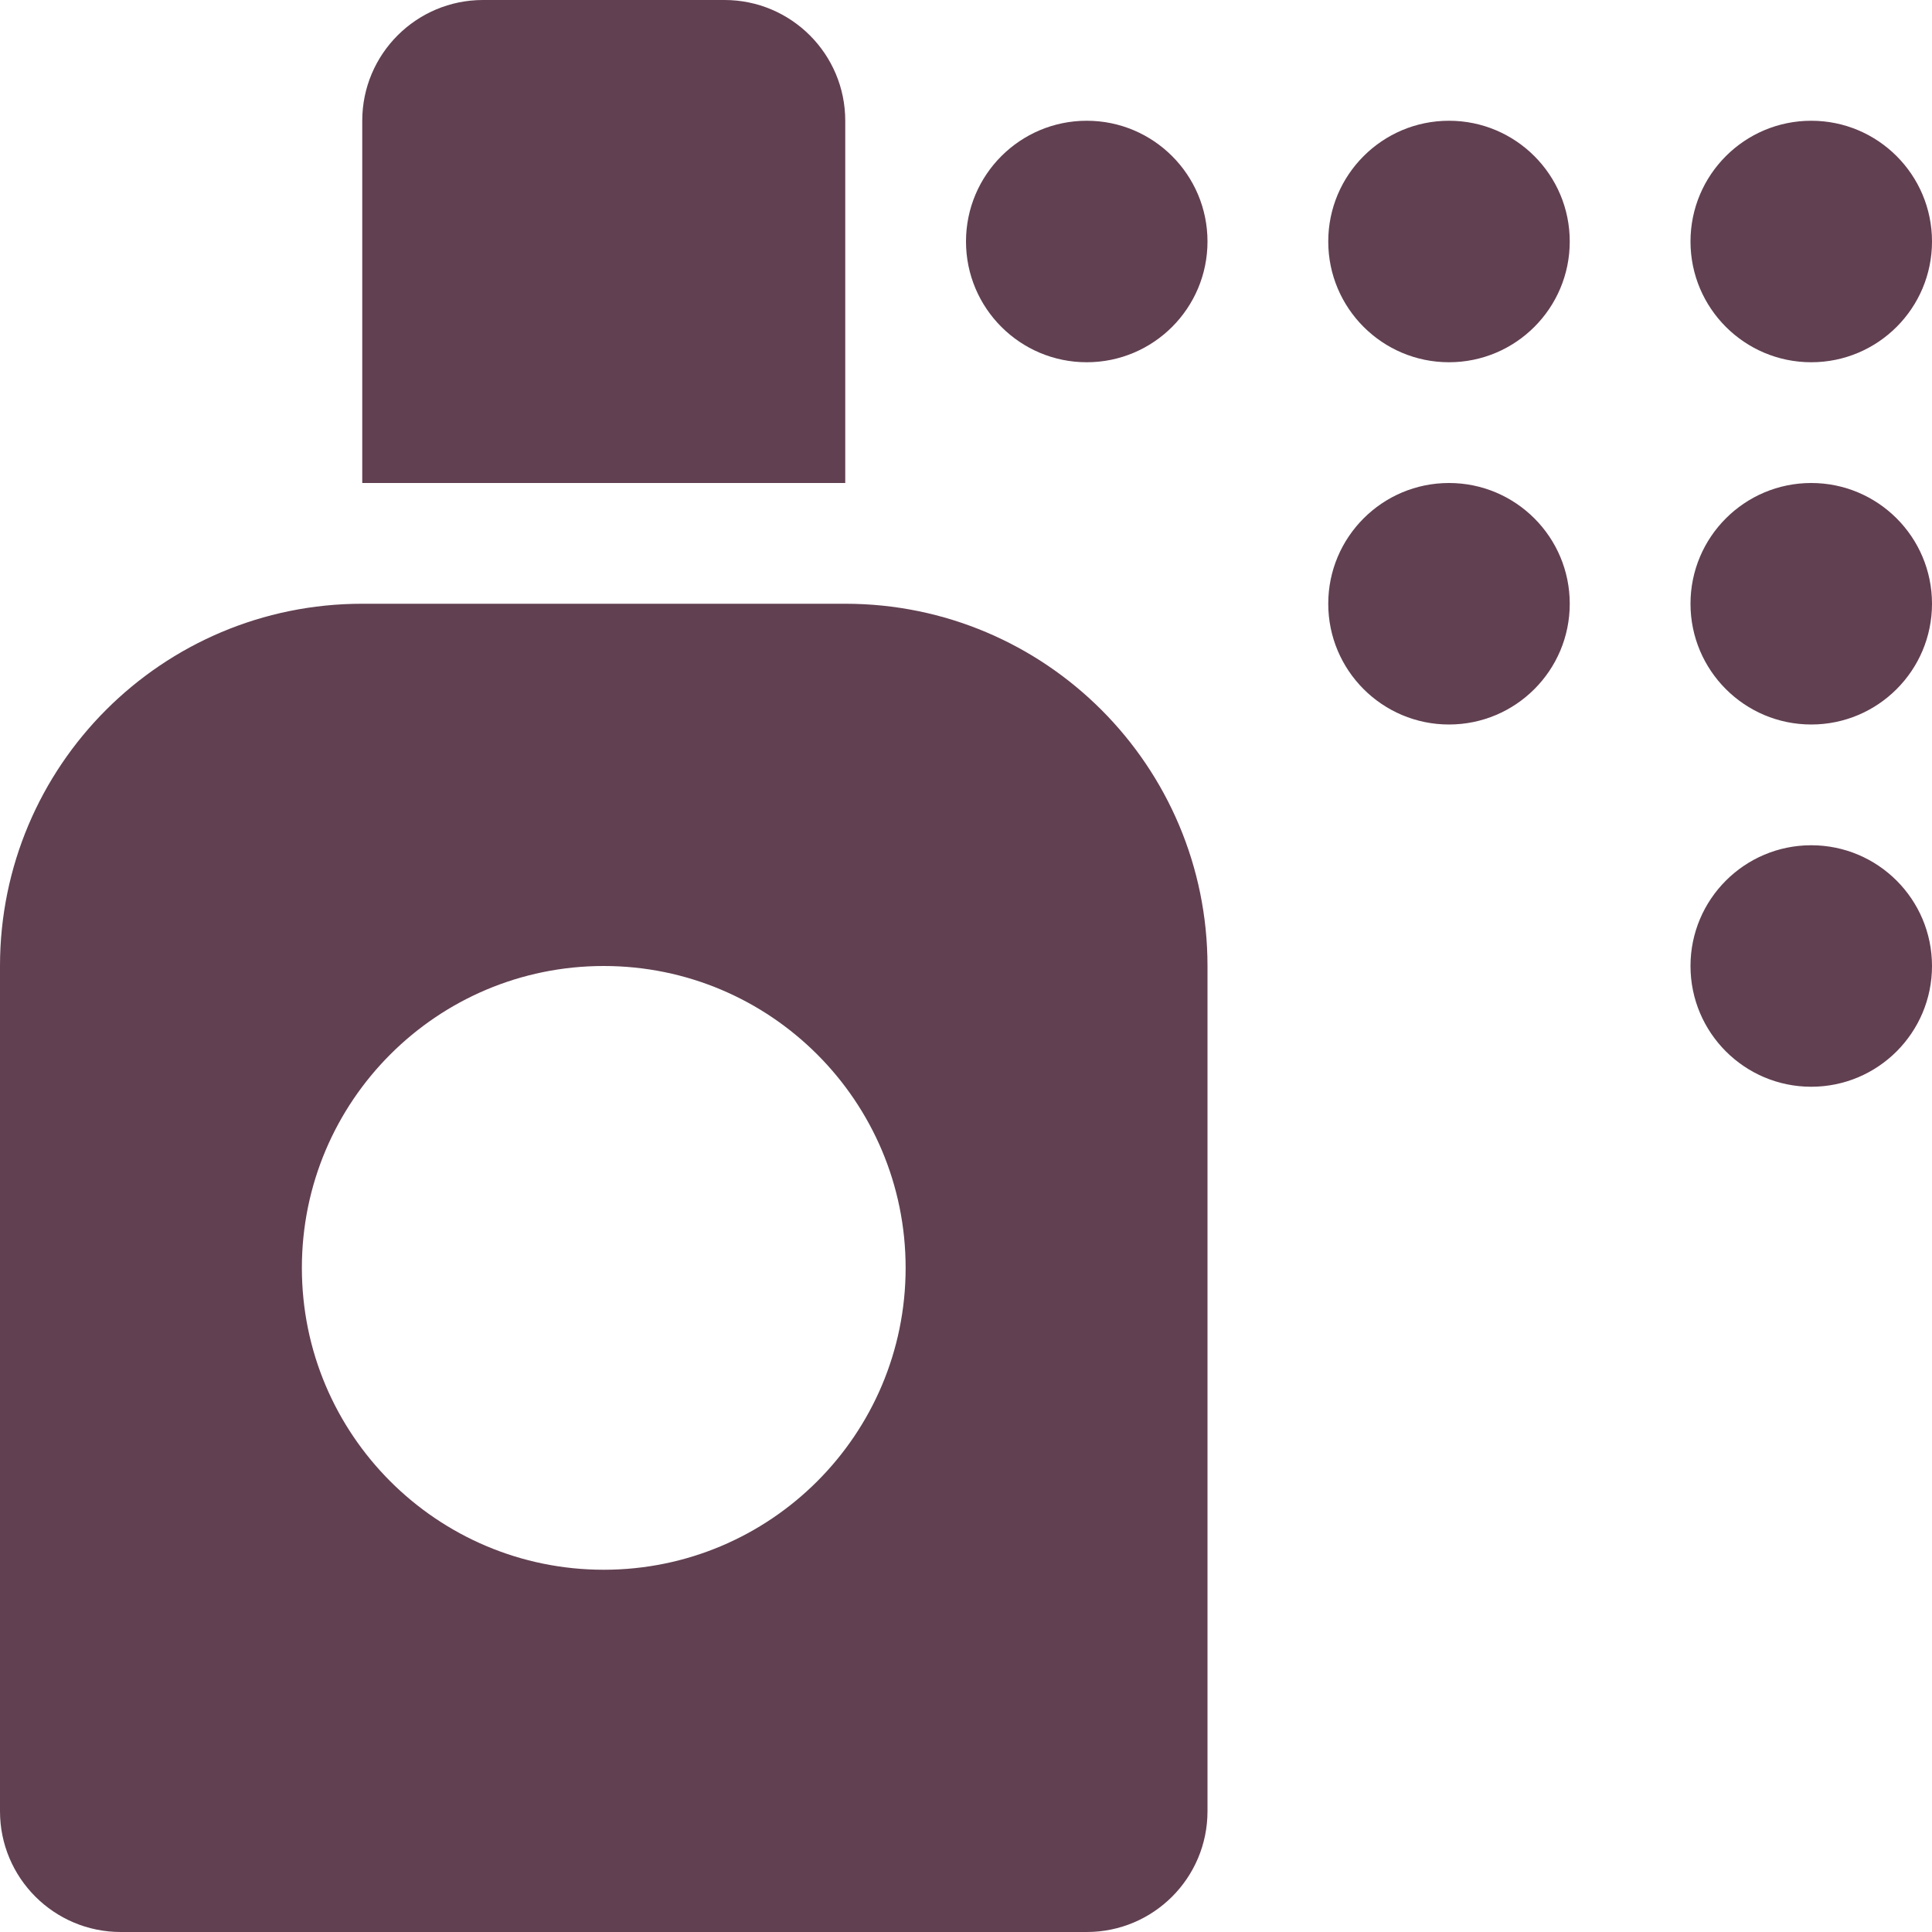
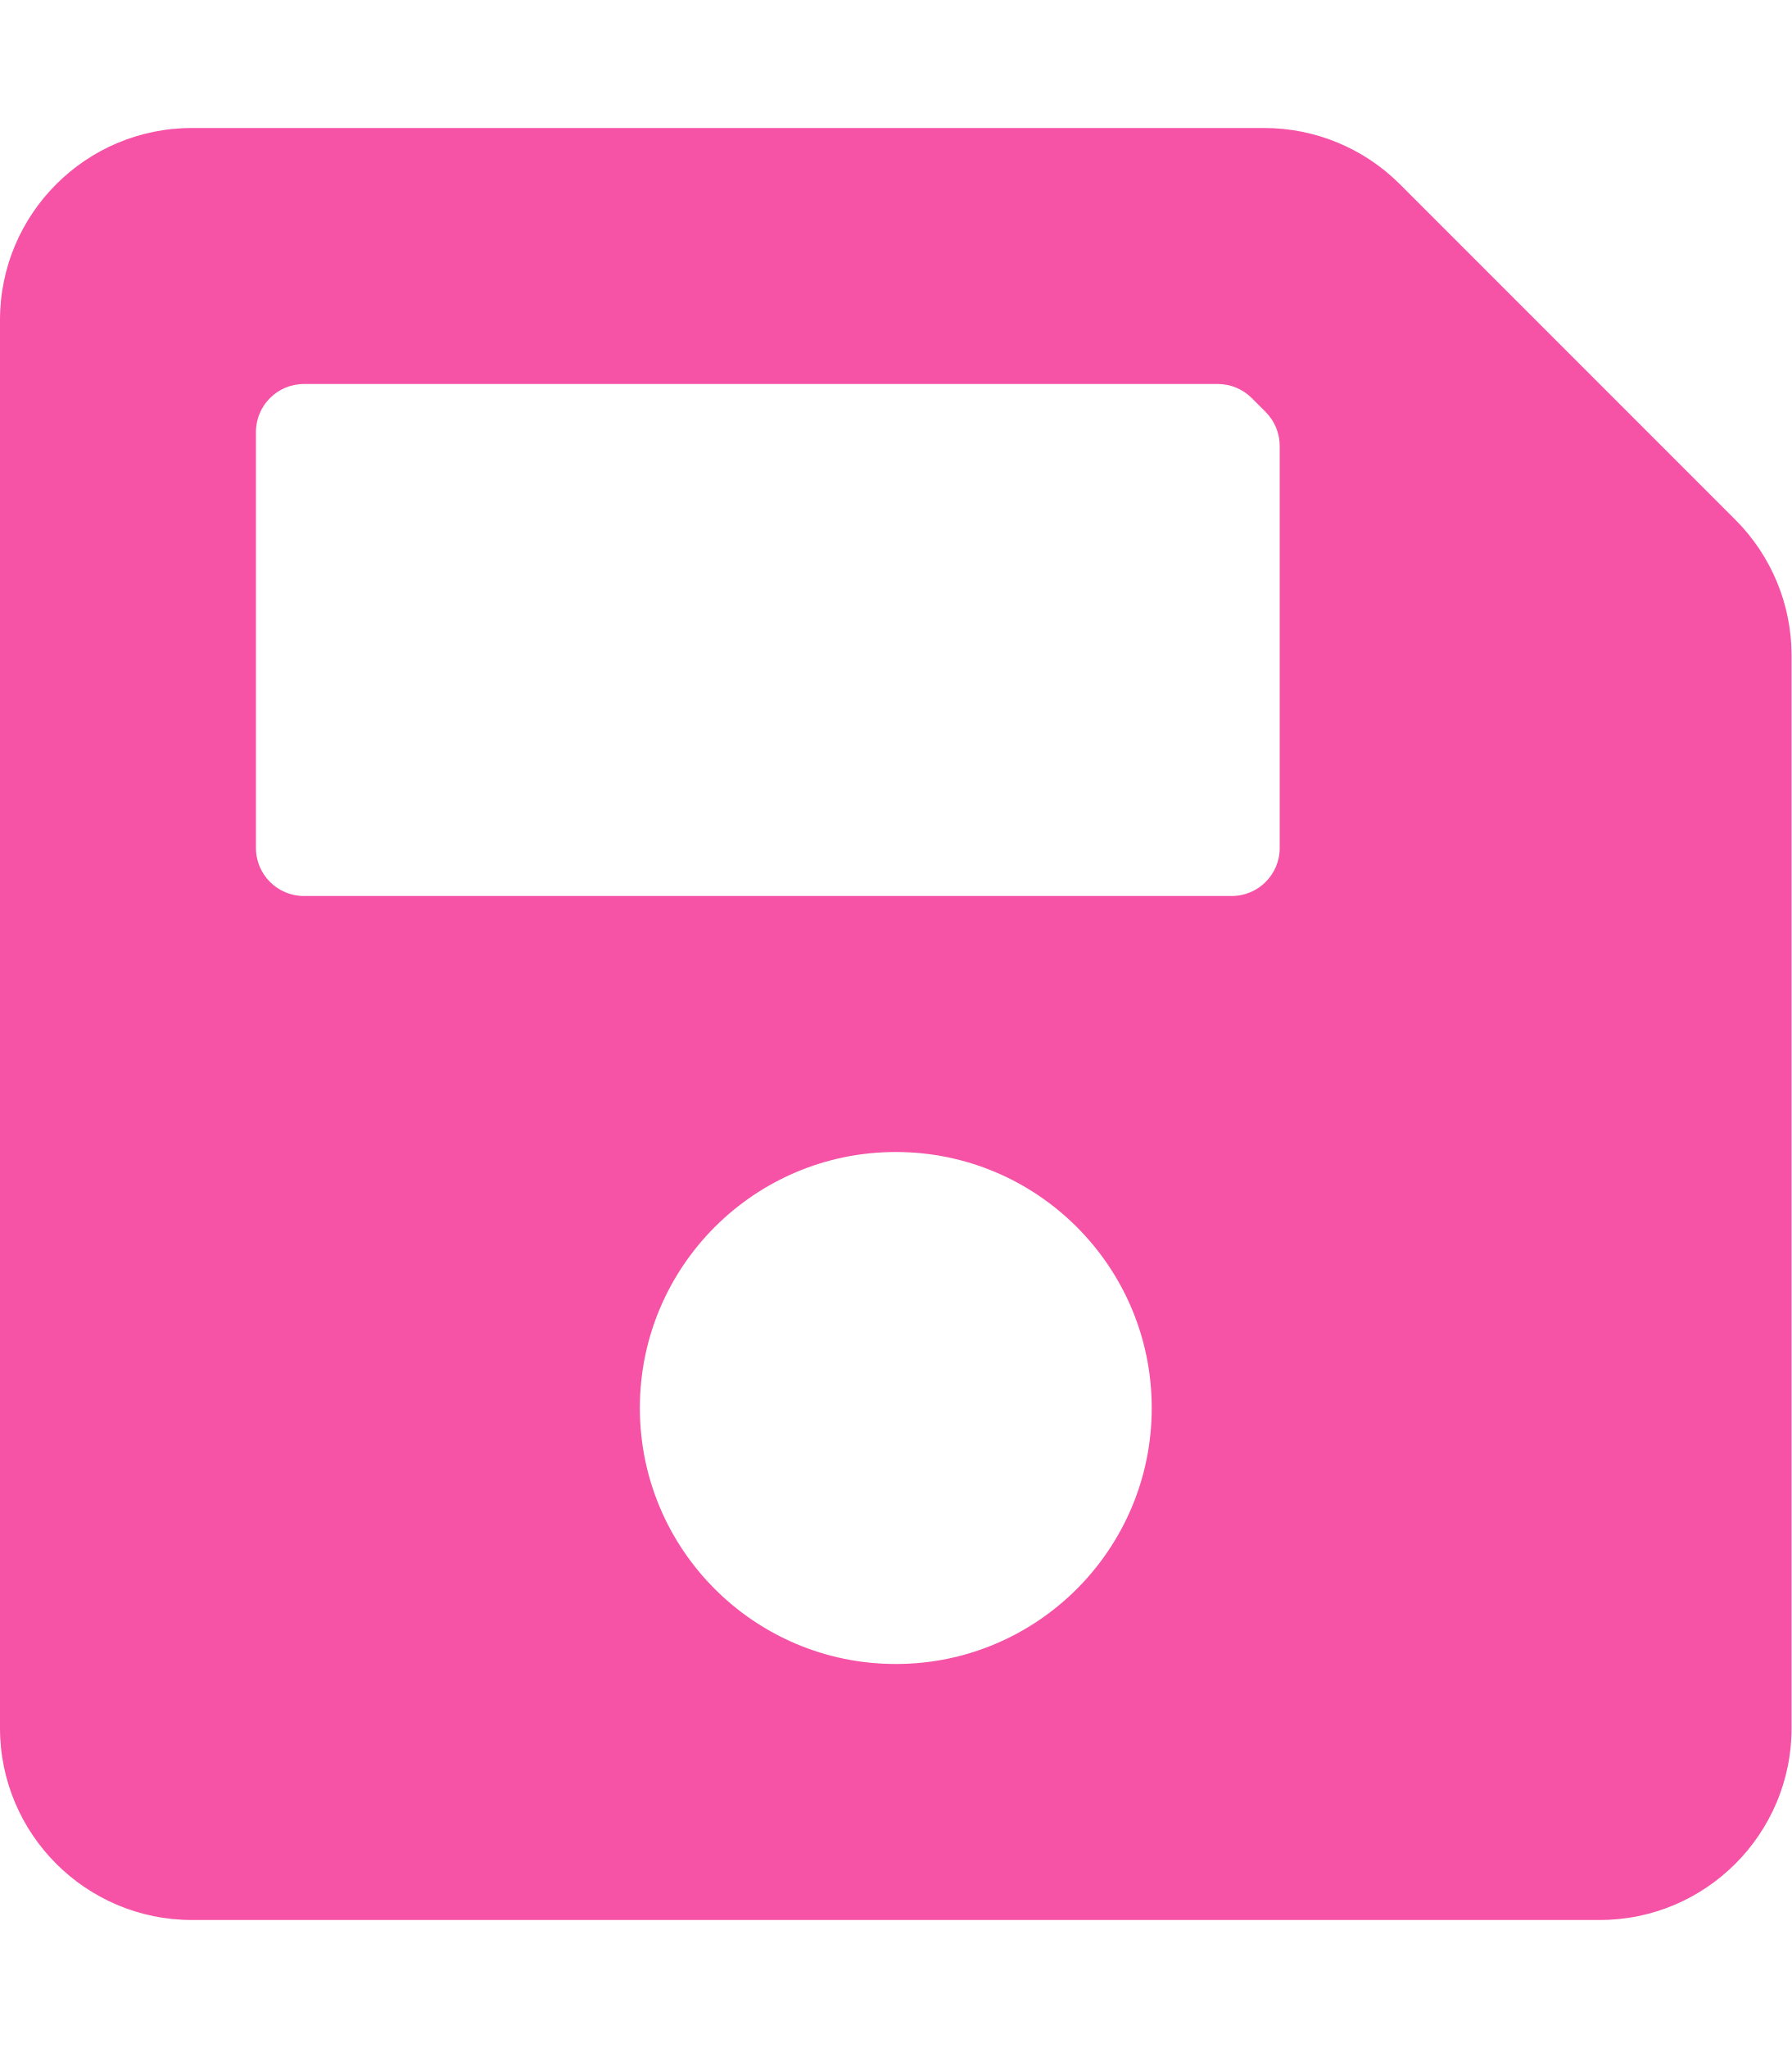
- <svg xmlns="http://www.w3.org/2000/svg" style="fill:#614051;" viewBox="0 0 512 512">
-   <path d="M224 32c0-17.67-14.33-32-32-32h-64c-17.67 0-32 14.33-32 32v96h128V32zm256 96c-17.67 0-32 14.33-32 32s14.33 32 32 32 32-14.33 32-32-14.33-32-32-32zm-256 32H96c-53.02 0-96 42.98-96 96v224c0 17.67 14.33 32 32 32h256c17.67 0 32-14.33 32-32V256c0-53.02-42.98-96-96-96zm-64 256c-44.18 0-80-35.82-80-80s35.82-80 80-80 80 35.82 80 80-35.82 80-80 80zM480 96c17.67 0 32-14.33 32-32s-14.33-32-32-32-32 14.33-32 32 14.33 32 32 32zm-96 32c-17.67 0-32 14.33-32 32s14.33 32 32 32 32-14.33 32-32-14.33-32-32-32zm-96-96c-17.67 0-32 14.33-32 32s14.33 32 32 32 32-14.33 32-32-14.33-32-32-32zm96 0c-17.67 0-32 14.33-32 32s14.33 32 32 32 32-14.33 32-32-14.33-32-32-32zm96 192c-17.67 0-32 14.33-32 32s14.33 32 32 32 32-14.33 32-32-14.33-32-32-32z" />
+ <svg xmlns="http://www.w3.org/2000/svg" style="fill:#F653A6;" viewBox="0 0 448 512">
+   <path d="M433.941 129.941l-83.882-83.882A48 48 0 0 0 316.118 32H48C21.49 32 0 53.49 0 80v352c0 26.51 21.49 48 48 48h352c26.51 0 48-21.49 48-48V163.882a48 48 0 0 0-14.059-33.941zM224 416c-35.346 0-64-28.654-64-64 0-35.346 28.654-64 64-64s64 28.654 64 64c0 35.346-28.654 64-64 64zm96-304.52V212c0 6.627-5.373 12-12 12H76c-6.627 0-12-5.373-12-12V108c0-6.627 5.373-12 12-12h228.52c3.183 0 6.235 1.264 8.485 3.515l3.48 3.48A11.996 11.996 0 0 1 320 111.48z" />
</svg>
